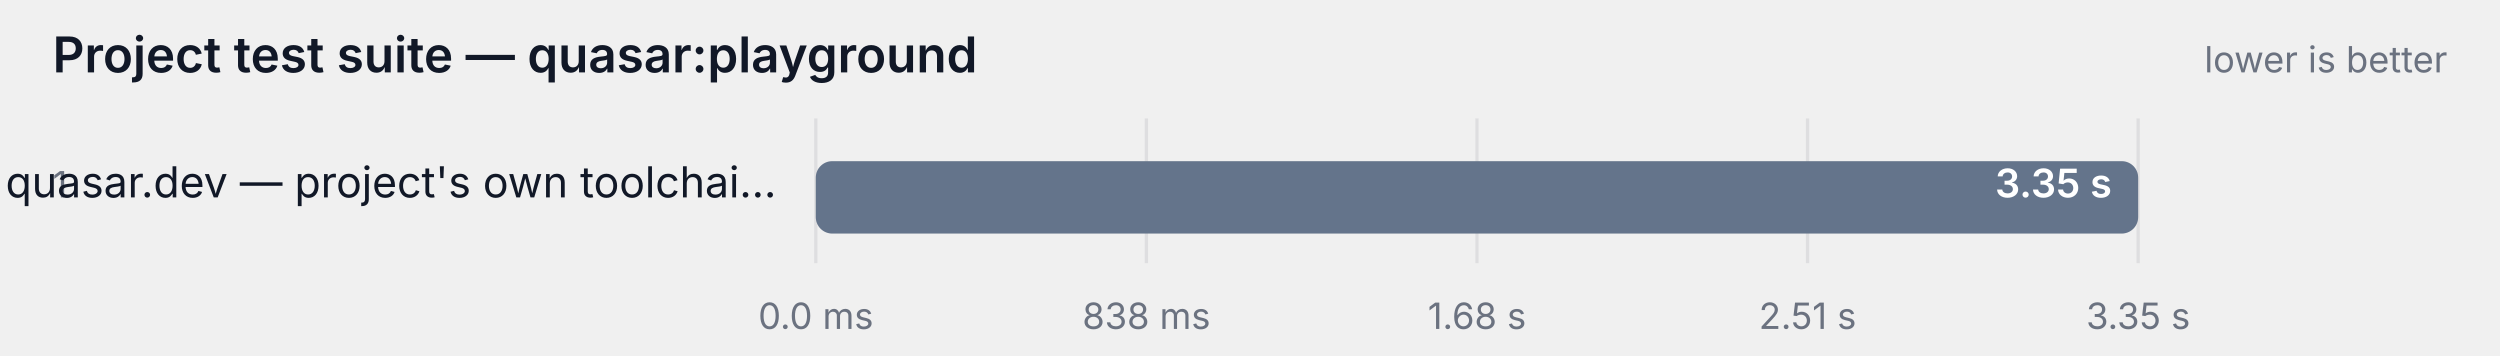
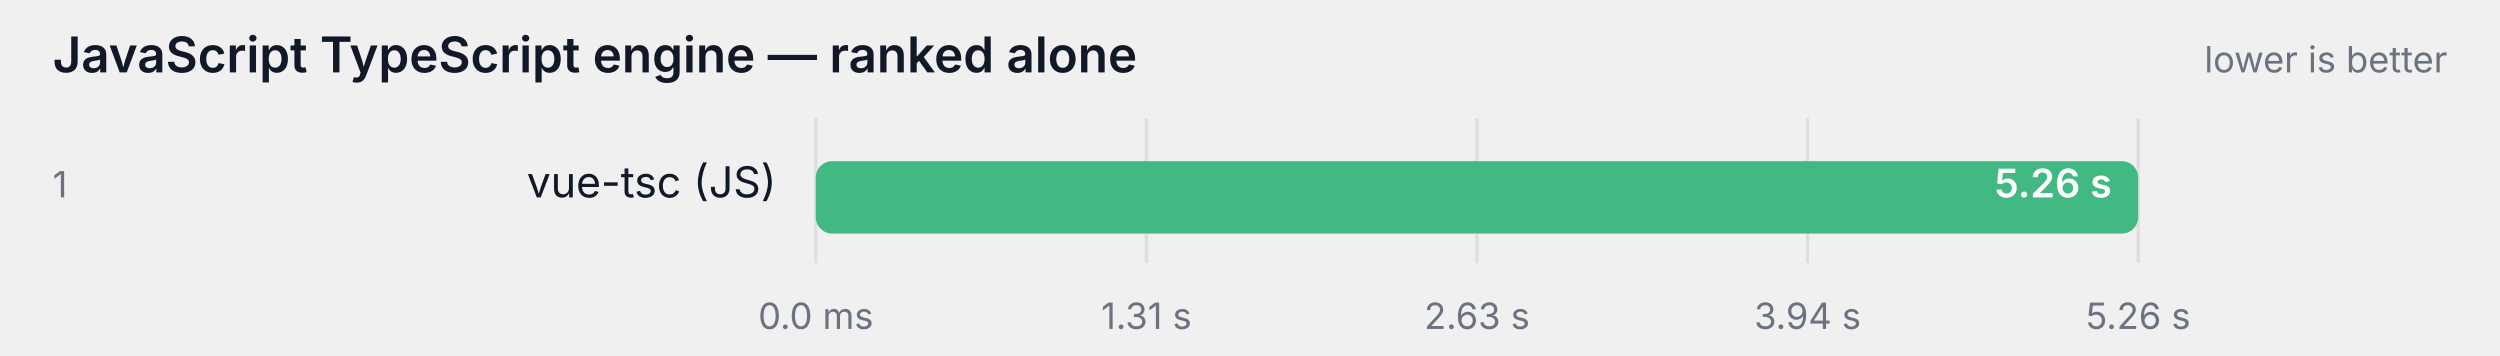
- <svg xmlns="http://www.w3.org/2000/svg" width="760" height="108" viewBox="0 0 760 108" role="img" aria-label="Project test suite — quasar:playground">
+ <svg xmlns="http://www.w3.org/2000/svg" width="760" height="108" viewBox="0 0 760 108" role="img" aria-label="JavaScript TypeScript engine — ranked alone">
  <style>
    text { font-family: ui-sans-serif, system-ui, -apple-system, "Segoe UI", sans-serif; }
    .label { fill: #111827; }
    .struck { text-decoration: line-through; opacity: 0.62; }
    .muted { fill: #6b7280; }
    .onbar { fill: #ffffff; }
    .track { fill: #111827; fill-opacity: 0.06; }
    .grid { stroke: #111827; stroke-opacity: 0.08; }
    @media (prefers-color-scheme: dark) {
      .label { fill: #f9fafb; }
      .muted { fill: #9ca3af; }
      .track { fill: #f9fafb; fill-opacity: 0.08; }
      .grid { stroke: #f9fafb; stroke-opacity: 0.12; }
    }
  </style>
-   <text class="label" x="16" y="22" font-size="15" font-weight="600">Project test suite — quasar:playground</text>
+   <text class="label" x="16" y="22" font-size="15" font-weight="600">JavaScript TypeScript engine — ranked alone</text>
  <text class="muted" x="744" y="22" text-anchor="end" font-size="11">lower is better</text>
  <line class="grid" x1="248" y1="36" x2="248" y2="80" />
  <text class="muted" x="248" y="100" text-anchor="middle" font-size="11">0.0 ms</text>
  <line class="grid" x1="348.5" y1="36" x2="348.5" y2="80" />
-   <text class="muted" x="348.5" y="100" text-anchor="middle" font-size="11">838 ms</text>
+   <text class="muted" x="348.5" y="100" text-anchor="middle" font-size="11">1.31 s</text>
  <line class="grid" x1="449" y1="36" x2="449" y2="80" />
-   <text class="muted" x="449" y="100" text-anchor="middle" font-size="11">1.68 s</text>
+   <text class="muted" x="449" y="100" text-anchor="middle" font-size="11">2.63 s</text>
  <line class="grid" x1="549.5" y1="36" x2="549.5" y2="80" />
-   <text class="muted" x="549.5" y="100" text-anchor="middle" font-size="11">2.51 s</text>
+   <text class="muted" x="549.5" y="100" text-anchor="middle" font-size="11">3.94 s</text>
  <line class="grid" x1="650" y1="36" x2="650" y2="80" />
-   <text class="muted" x="650" y="100" text-anchor="middle" font-size="11">3.35 s</text>
+   <text class="muted" x="650" y="100" text-anchor="middle" font-size="11">5.26 s</text>
  <text class="muted" x="16" y="60" font-size="11">1</text>
-   <text class="label" x="236" y="60" text-anchor="end" font-size="13">quasar.dev — project's own toolchai…</text>
+   <text class="label" x="236" y="60" text-anchor="end" font-size="13">vue-tsc (JS)</text>
  <rect class="track" x="248" y="49" width="402" height="22" rx="5" />
-   <rect x="248" y="49" width="402.0" height="22" rx="5" fill="#64748b" />
-   <text class="onbar" x="642" y="60" text-anchor="end" font-size="12" font-weight="600">3.35 s</text>
+   <rect x="248" y="49" width="402.0" height="22" rx="5" fill="#42b883" />
+   <text class="onbar" x="642" y="60" text-anchor="end" font-size="12" font-weight="600">5.26 s</text>
</svg>
